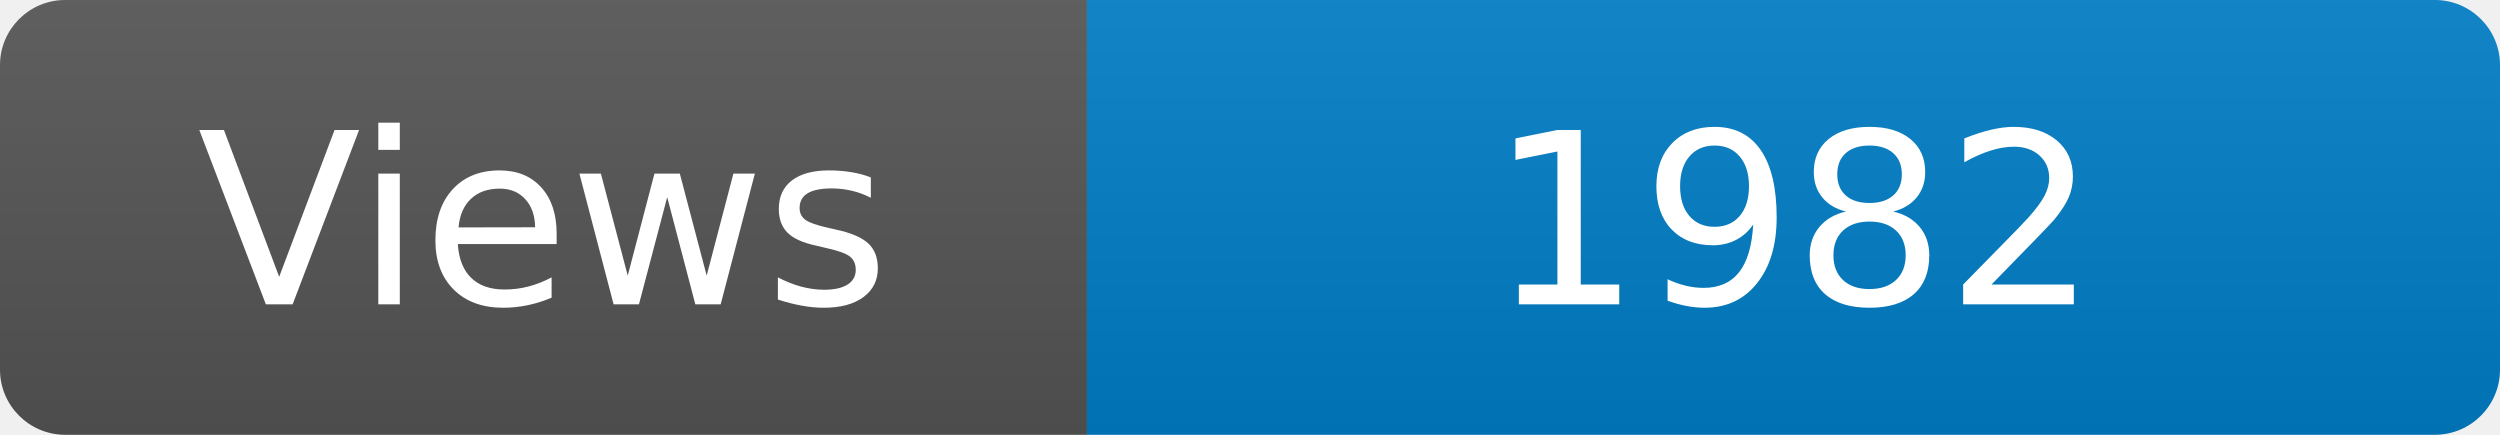
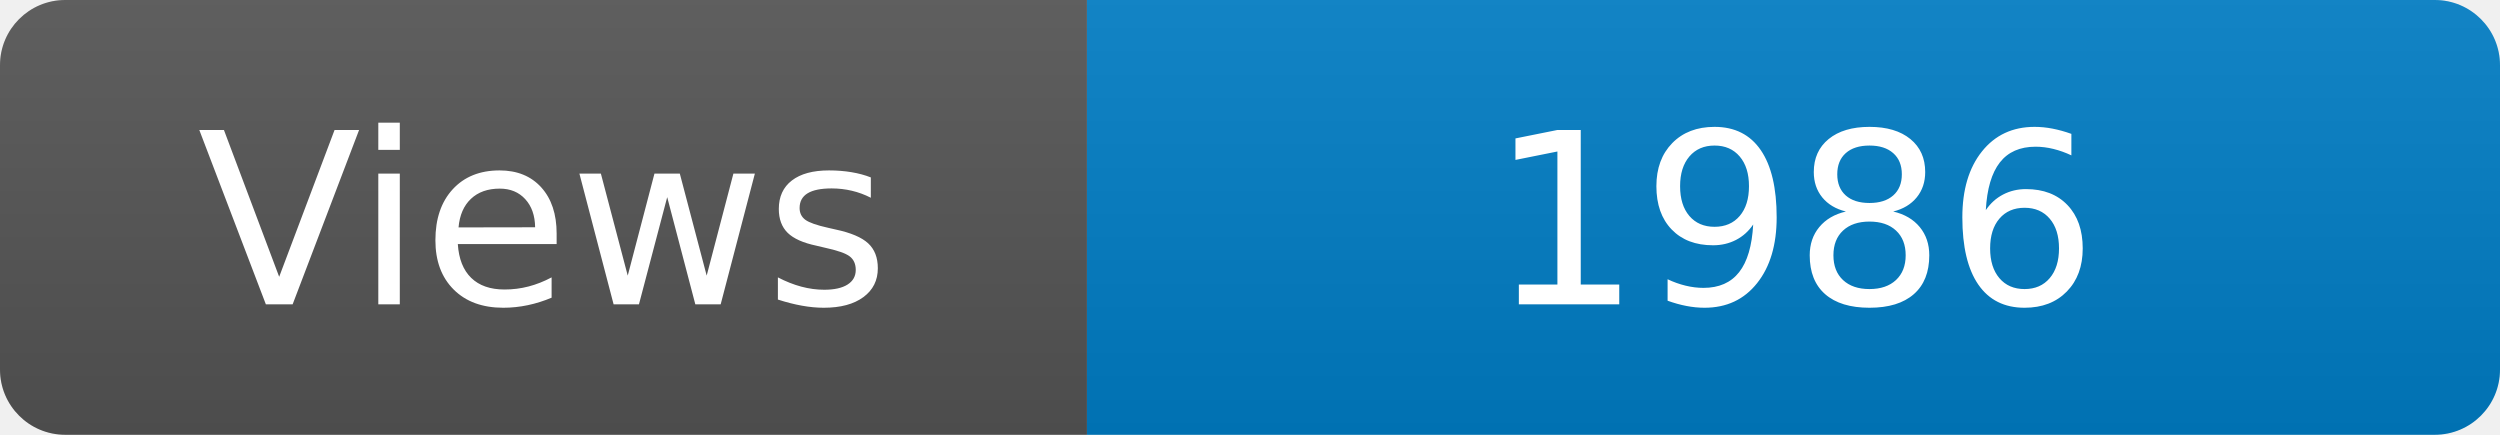
<svg xmlns="http://www.w3.org/2000/svg" width="115" height="20" role="img" aria-label="Maintained?: yes">
  <linearGradient id="s" x2="0" y2="100%">
    <stop offset="0" stop-color="#bbb" stop-opacity=".1" />
    <stop offset="1" stop-opacity=".1" />
  </linearGradient>
  <clipPath id="r">
    <rect width="115" height="20" rx="3" fill="#fff" />
  </clipPath>
  <g clip-path="url(#r)">
    <rect width="50" height="20" fill="#555" />
    <rect x="50" width="160" height="20" fill="#007ec6" />
    <rect width="115" height="20" fill="url(#s)" />
  </g>
  <g fill="#fff" text-anchor="middle" font-family="Verdana,Geneva,DejaVu Sans,sans-serif" font-size="110">
    <text x="250" y="140" transform="scale(.1)" fill="#fff">Views</text>
-     <text x="825" y="140" transform="scale(.1)" fill="#fff">1982</text>
+     <text x="825" y="140" transform="scale(.1)" fill="#fff">1986</text>
  </g>
</svg>
